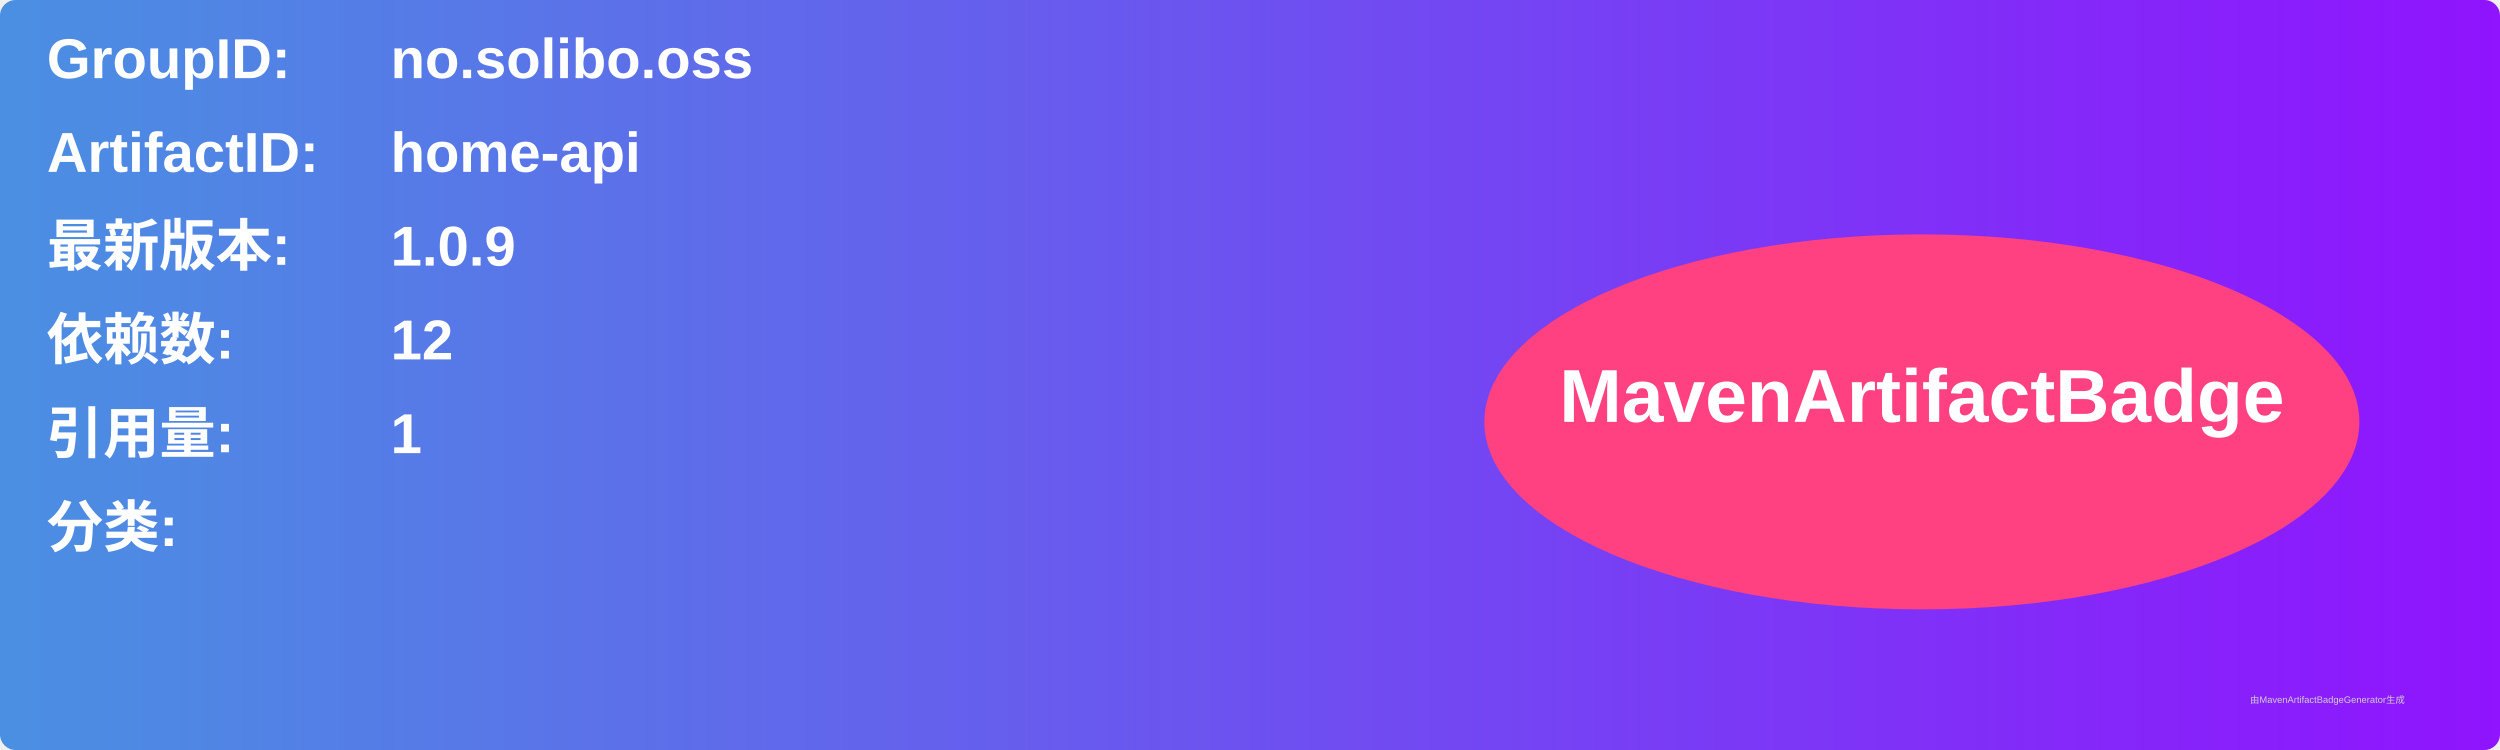
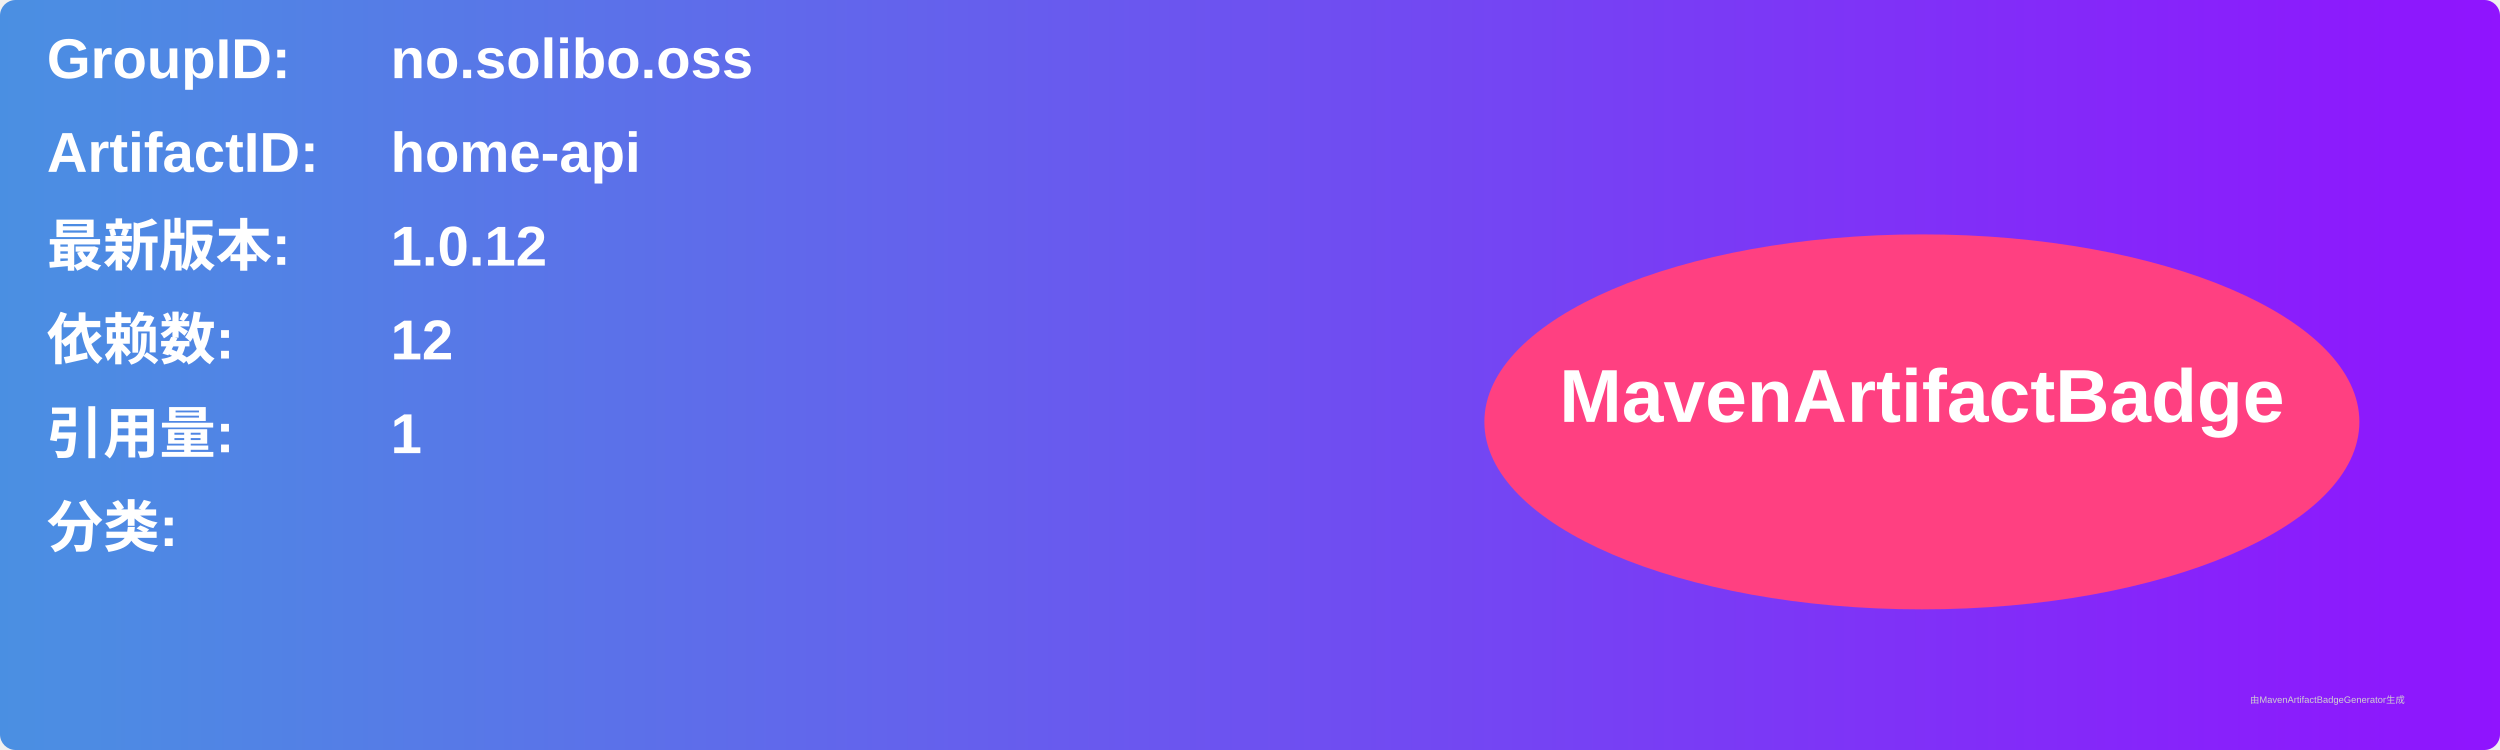
<svg xmlns="http://www.w3.org/2000/svg" width="800" height="240" viewBox="0 0 800 240">
  <linearGradient id="grad" x1="0%" y1="0%" x2="100%" y2="0%">
    <stop offset="0%" stop-color="#4a90e2" />
    <stop offset="100%" stop-color="#9013fe" />
  </linearGradient>
  <rect width="100%" height="100%" rx="5" ry="5" fill="url(#grad)" />
  <g transform="translate(15, 15)">
    <text x="0" y="10" font-family="Arial" font-size="18" fill="white" font-weight="bold" width="260">GroupID:</text>
    <text x="110" y="10" font-family="Arial" font-size="18" fill="white" font-weight="bold" width="460">no.solibo.oss</text>
    <text x="0" y="40" font-family="Arial" font-size="18" fill="white" font-weight="bold" width="260">ArtifactID:</text>
    <text x="110" y="40" font-family="Arial" font-size="18" fill="white" font-weight="bold" width="460">home-api</text>
    <text x="0" y="70" font-family="Arial" font-size="18" fill="white" font-weight="bold">最新版本:</text>
    <text x="110" y="70" font-family="Arial" font-size="18" fill="white" font-weight="bold">
-       <tspan font-weight="bold">1.0.9</tspan>
+       <tspan font-weight="bold">1.0.12</tspan>
    </text>
    <text x="0" y="100" font-family="Arial" font-size="18" fill="white" font-weight="bold">依赖数: </text>
    <text x="110" y="100" font-family="Arial" font-size="18" fill="white">
      <tspan font-weight="bold">12</tspan>
    </text>
    <text x="0" y="130" font-family="Arial" font-size="18" fill="white" font-weight="bold">引用量: </text>
    <text x="110" y="130" font-family="Arial" font-size="18" fill="white">
      <tspan font-weight="bold">1</tspan>
    </text>
    <text x="0" y="160" font-family="Arial" font-size="18" fill="white" font-weight="bold">分类:</text>
    <text x="10" y="190" font-family="Arial" font-size="10" fill="white">
      <tspan font-weight="bold" />
    </text>
    <ellipse cx="600" cy="120" rx="140" ry="60" fill="#ff4081" />
    <text x="600" y="120" text-anchor="middle" font-family="Arial" font-size="24" fill="white" font-weight="bold">MavenArtifactBadge</text>
  </g>
  <text x="720" y="225" font-family="Arial" font-size="3" fill="#d0d0d0">由MavenArtifactBadgeGenerator生成</text>
</svg>
